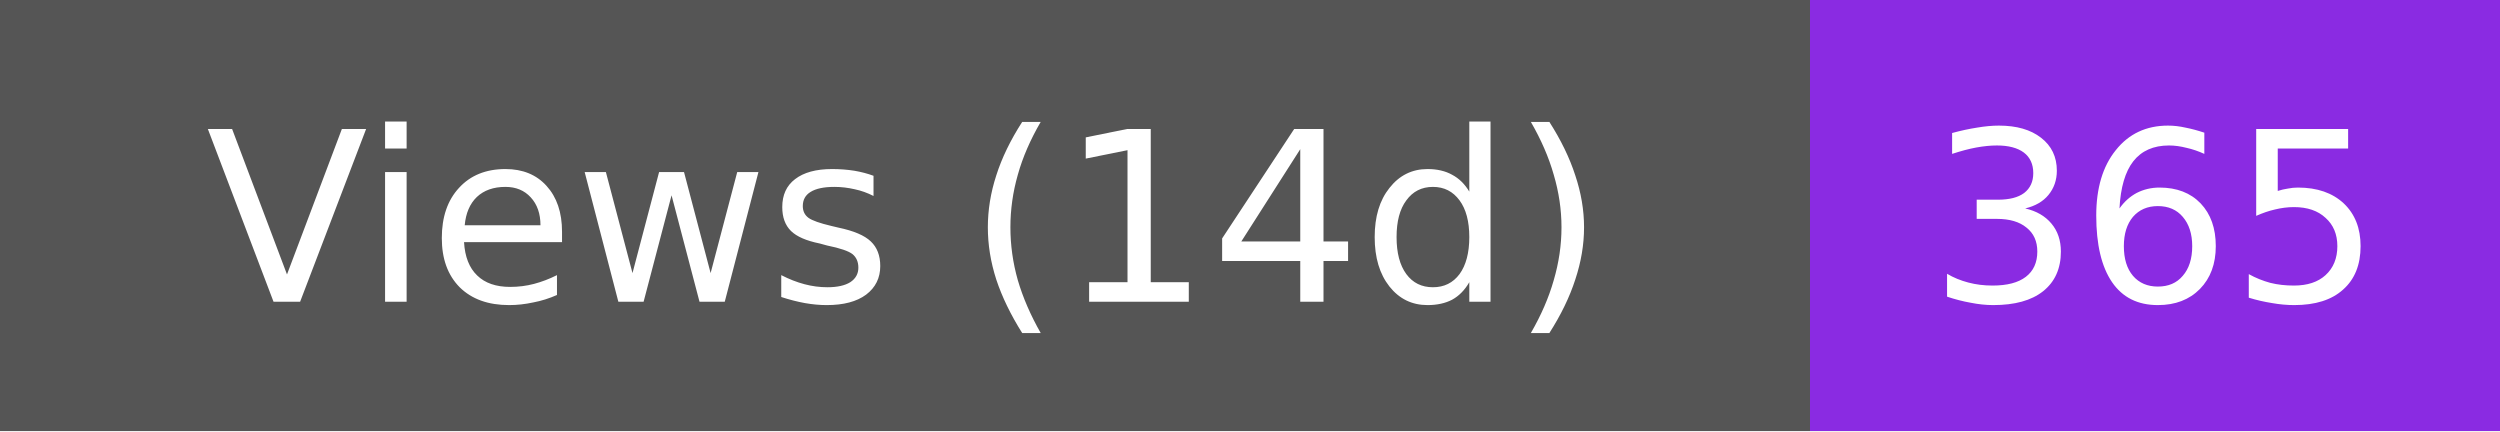
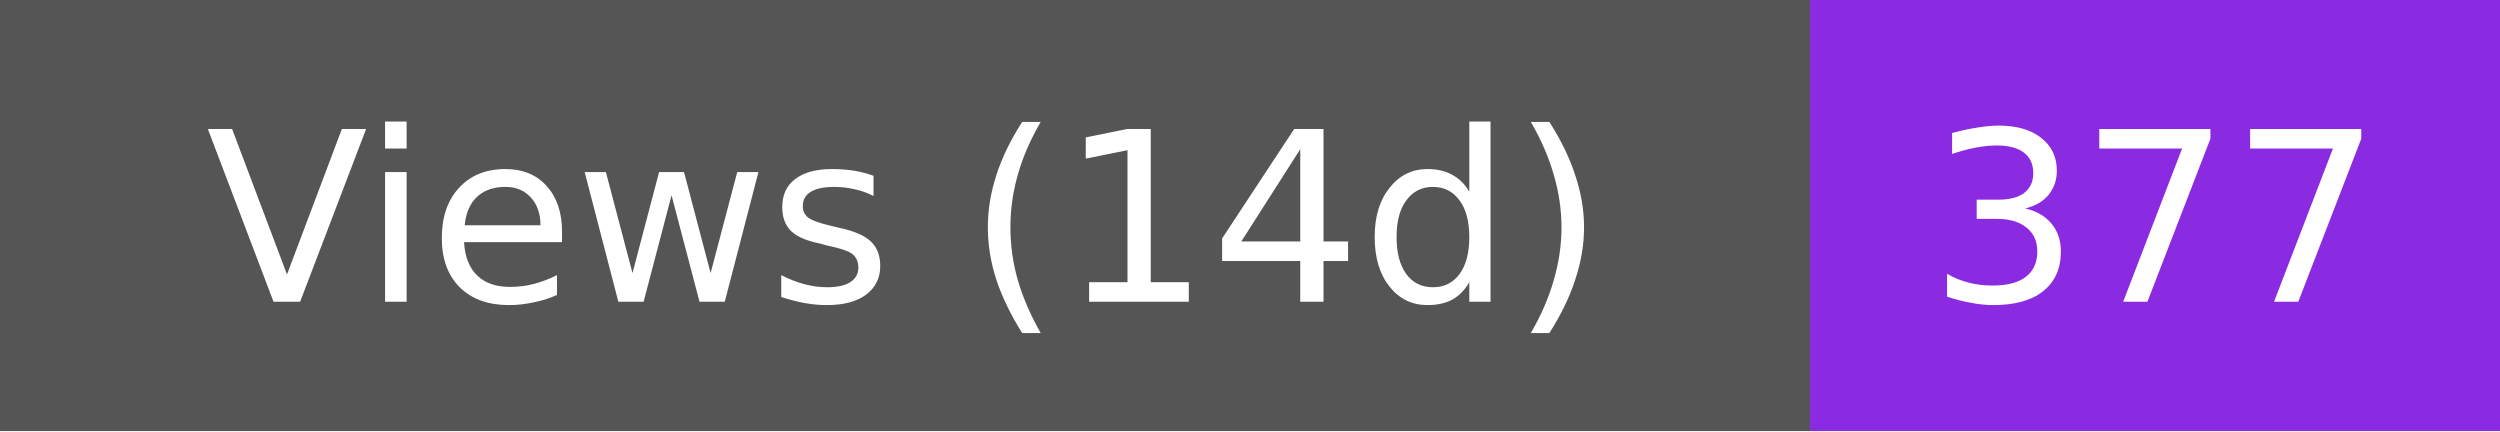
- <svg xmlns="http://www.w3.org/2000/svg" width="116" height="20" role="img" aria-label="Views (14d): 365">
+ <svg xmlns="http://www.w3.org/2000/svg" width="116" height="20" role="img" aria-label="Views (14d): 377">
  <g shape-rendering="crispEdges">
    <rect width="84" height="20" fill="#555" />
    <rect x="84" width="32" height="20" fill="#8a2be2" />
  </g>
  <g fill="#fff" text-anchor="middle" font-family="Verdana,Geneva,DejaVu Sans,sans-serif" text-rendering="geometricPrecision" font-size="11">
    <text x="42.0" y="14">Views (14d)</text>
-     <text x="100.0" y="14">365</text>
+     <text x="100.0" y="14">377</text>
  </g>
</svg>
